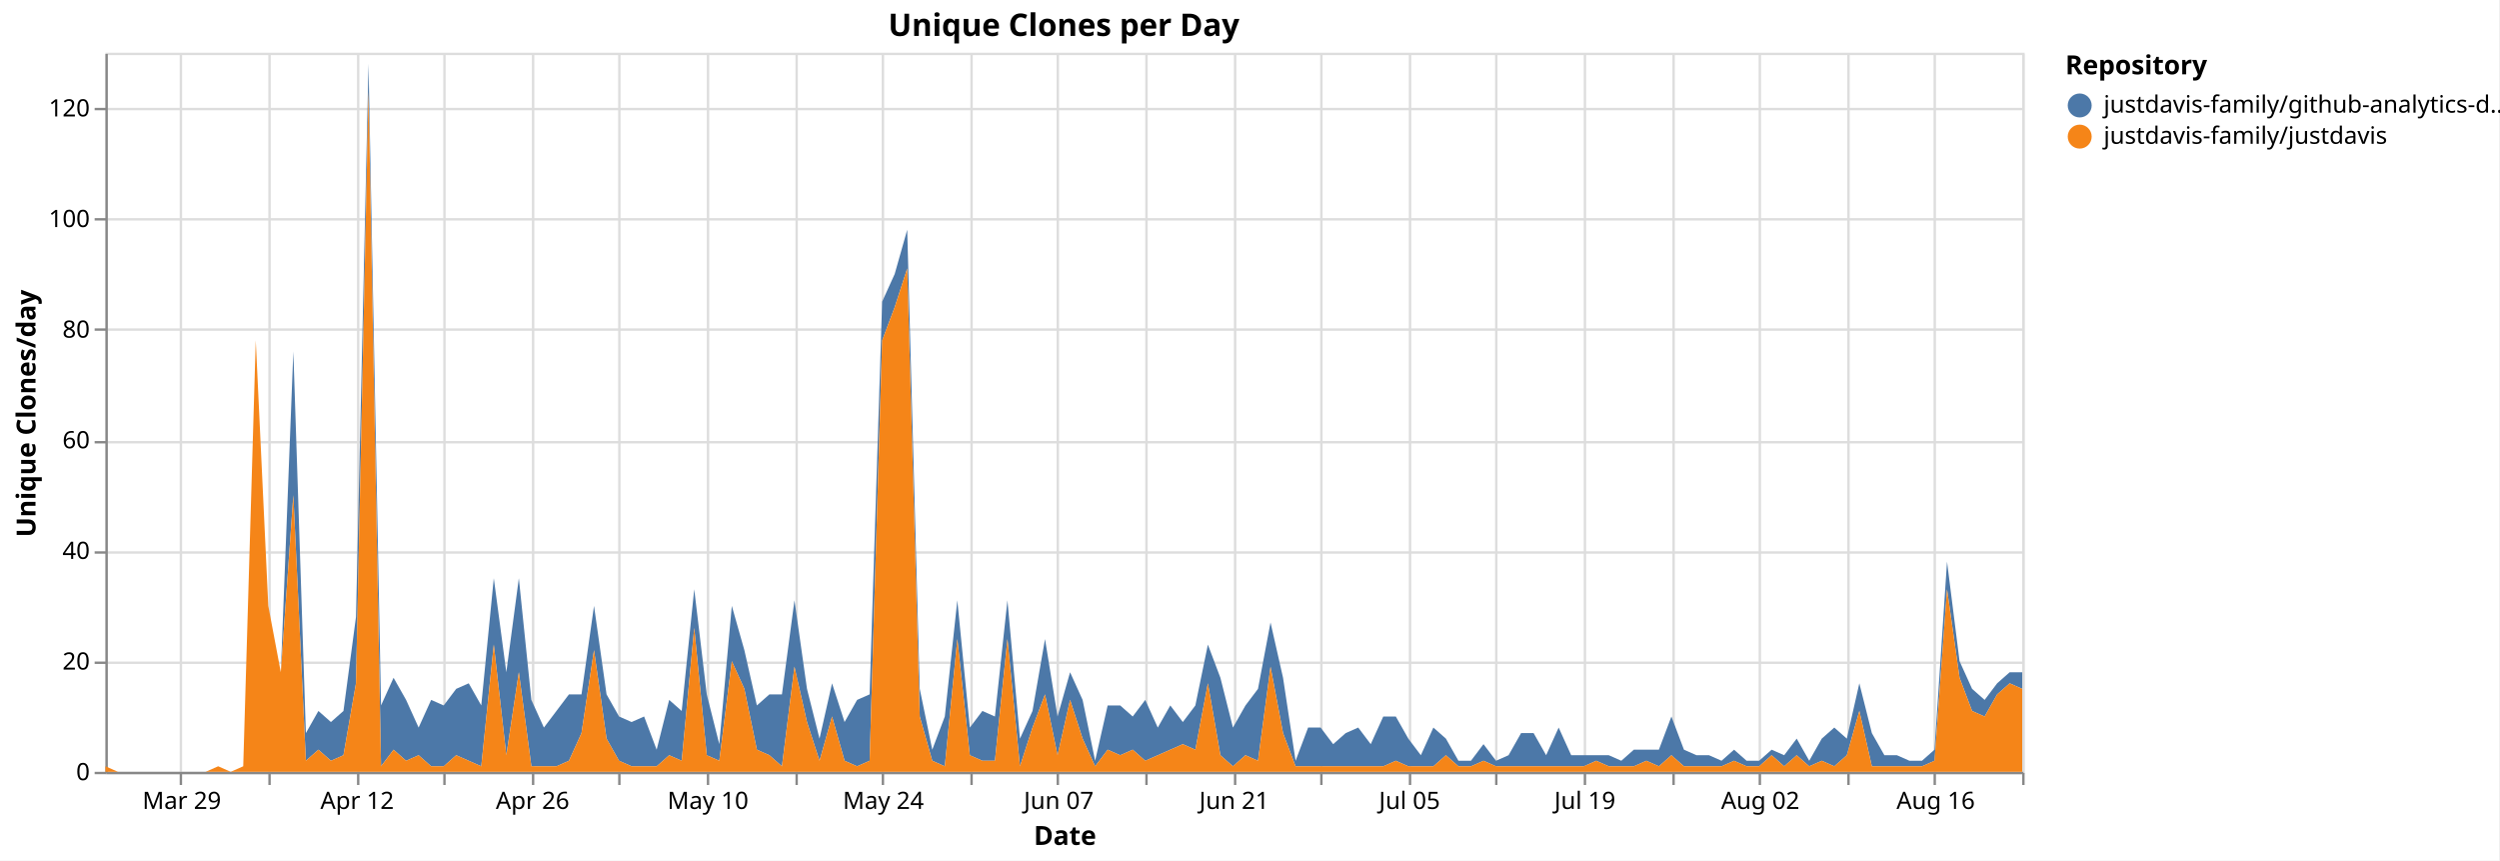
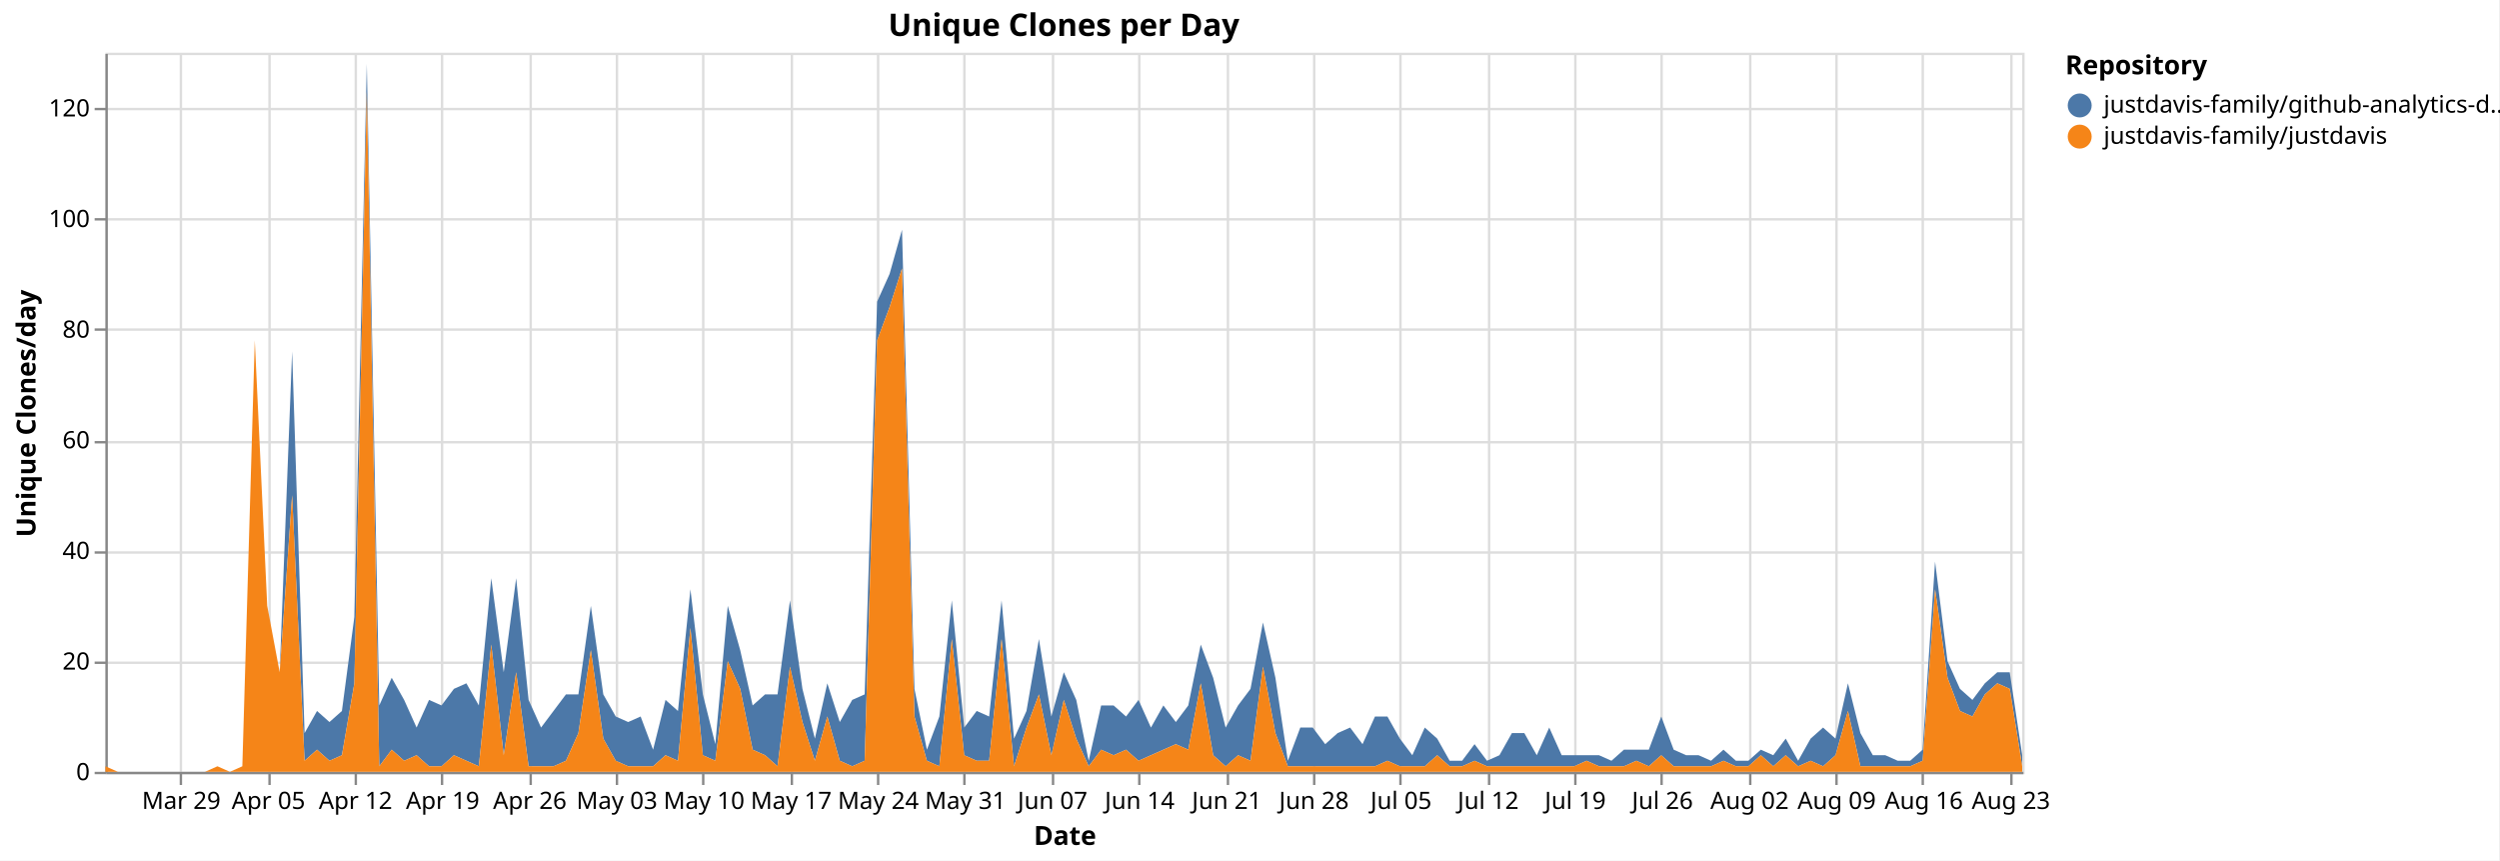
<svg xmlns="http://www.w3.org/2000/svg" version="1.1" class="marks" width="1043" height="359" viewBox="0 0 1043 359">
  <rect width="1043" height="359" fill="white" />
  <g fill="none" stroke-miterlimit="10" transform="translate(44,22)">
    <g class="mark-group role-frame root" role="graphics-object" aria-roledescription="group mark container">
      <g transform="translate(0,0)">
        <path class="background" aria-hidden="true" d="M0.5,0.5h800v300h-800Z" stroke="#ddd" />
        <g>
          <g class="mark-group role-axis" aria-hidden="true">
            <g transform="translate(0.5,300.5)">
              <path class="background" aria-hidden="true" d="M0,0h0v0h0Z" pointer-events="none" />
              <g>
                <g class="mark-rule role-axis-grid" pointer-events="none">
                  <line transform="translate(31,-300)" x2="0" y2="300" stroke="#ddd" stroke-width="1" opacity="1" />
                  <line transform="translate(68,-300)" x2="0" y2="300" stroke="#ddd" stroke-width="1" opacity="1" />
-                   <line transform="translate(105,-300)" x2="0" y2="300" stroke="#ddd" stroke-width="1" opacity="1" />
-                   <line transform="translate(141,-300)" x2="0" y2="300" stroke="#ddd" stroke-width="1" opacity="1" />
-                   <line transform="translate(178,-300)" x2="0" y2="300" stroke="#ddd" stroke-width="1" opacity="1" />
-                   <line transform="translate(214,-300)" x2="0" y2="300" stroke="#ddd" stroke-width="1" opacity="1" />
-                   <line transform="translate(251,-300)" x2="0" y2="300" stroke="#ddd" stroke-width="1" opacity="1" />
-                   <line transform="translate(288,-300)" x2="0" y2="300" stroke="#ddd" stroke-width="1" opacity="1" />
-                   <line transform="translate(324,-300)" x2="0" y2="300" stroke="#ddd" stroke-width="1" opacity="1" />
-                   <line transform="translate(361,-300)" x2="0" y2="300" stroke="#ddd" stroke-width="1" opacity="1" />
-                   <line transform="translate(397,-300)" x2="0" y2="300" stroke="#ddd" stroke-width="1" opacity="1" />
-                   <line transform="translate(434,-300)" x2="0" y2="300" stroke="#ddd" stroke-width="1" opacity="1" />
-                   <line transform="translate(471,-300)" x2="0" y2="300" stroke="#ddd" stroke-width="1" opacity="1" />
-                   <line transform="translate(507,-300)" x2="0" y2="300" stroke="#ddd" stroke-width="1" opacity="1" />
-                   <line transform="translate(544,-300)" x2="0" y2="300" stroke="#ddd" stroke-width="1" opacity="1" />
-                   <line transform="translate(580,-300)" x2="0" y2="300" stroke="#ddd" stroke-width="1" opacity="1" />
-                   <line transform="translate(617,-300)" x2="0" y2="300" stroke="#ddd" stroke-width="1" opacity="1" />
-                   <line transform="translate(654,-300)" x2="0" y2="300" stroke="#ddd" stroke-width="1" opacity="1" />
-                   <line transform="translate(690,-300)" x2="0" y2="300" stroke="#ddd" stroke-width="1" opacity="1" />
-                   <line transform="translate(727,-300)" x2="0" y2="300" stroke="#ddd" stroke-width="1" opacity="1" />
-                   <line transform="translate(763,-300)" x2="0" y2="300" stroke="#ddd" stroke-width="1" opacity="1" />
-                   <line transform="translate(800,-300)" x2="0" y2="300" stroke="#ddd" stroke-width="1" opacity="1" />
+                   <line transform="translate(104,-300)" x2="0" y2="300" stroke="#ddd" stroke-width="1" opacity="1" />
+                   <line transform="translate(140,-300)" x2="0" y2="300" stroke="#ddd" stroke-width="1" opacity="1" />
+                   <line transform="translate(177,-300)" x2="0" y2="300" stroke="#ddd" stroke-width="1" opacity="1" />
+                   <line transform="translate(213,-300)" x2="0" y2="300" stroke="#ddd" stroke-width="1" opacity="1" />
+                   <line transform="translate(249,-300)" x2="0" y2="300" stroke="#ddd" stroke-width="1" opacity="1" />
+                   <line transform="translate(286,-300)" x2="0" y2="300" stroke="#ddd" stroke-width="1" opacity="1" />
+                   <line transform="translate(322,-300)" x2="0" y2="300" stroke="#ddd" stroke-width="1" opacity="1" />
+                   <line transform="translate(358,-300)" x2="0" y2="300" stroke="#ddd" stroke-width="1" opacity="1" />
+                   <line transform="translate(395,-300)" x2="0" y2="300" stroke="#ddd" stroke-width="1" opacity="1" />
+                   <line transform="translate(431,-300)" x2="0" y2="300" stroke="#ddd" stroke-width="1" opacity="1" />
+                   <line transform="translate(468,-300)" x2="0" y2="300" stroke="#ddd" stroke-width="1" opacity="1" />
+                   <line transform="translate(504,-300)" x2="0" y2="300" stroke="#ddd" stroke-width="1" opacity="1" />
+                   <line transform="translate(540,-300)" x2="0" y2="300" stroke="#ddd" stroke-width="1" opacity="1" />
+                   <line transform="translate(577,-300)" x2="0" y2="300" stroke="#ddd" stroke-width="1" opacity="1" />
+                   <line transform="translate(613,-300)" x2="0" y2="300" stroke="#ddd" stroke-width="1" opacity="1" />
+                   <line transform="translate(649,-300)" x2="0" y2="300" stroke="#ddd" stroke-width="1" opacity="1" />
+                   <line transform="translate(686,-300)" x2="0" y2="300" stroke="#ddd" stroke-width="1" opacity="1" />
+                   <line transform="translate(722,-300)" x2="0" y2="300" stroke="#ddd" stroke-width="1" opacity="1" />
+                   <line transform="translate(758,-300)" x2="0" y2="300" stroke="#ddd" stroke-width="1" opacity="1" />
+                   <line transform="translate(795,-300)" x2="0" y2="300" stroke="#ddd" stroke-width="1" opacity="1" />
                </g>
              </g>
              <path class="foreground" aria-hidden="true" d="" pointer-events="none" display="none" />
            </g>
          </g>
          <g class="mark-group role-axis" aria-hidden="true">
            <g transform="translate(0.5,0.5)">
              <path class="background" aria-hidden="true" d="M0,0h0v0h0Z" pointer-events="none" />
              <g>
                <g class="mark-rule role-axis-grid" pointer-events="none">
                  <line transform="translate(0,300)" x2="800" y2="0" stroke="#ddd" stroke-width="1" opacity="1" />
                  <line transform="translate(0,254)" x2="800" y2="0" stroke="#ddd" stroke-width="1" opacity="1" />
                  <line transform="translate(0,208)" x2="800" y2="0" stroke="#ddd" stroke-width="1" opacity="1" />
                  <line transform="translate(0,162)" x2="800" y2="0" stroke="#ddd" stroke-width="1" opacity="1" />
                  <line transform="translate(0,115)" x2="800" y2="0" stroke="#ddd" stroke-width="1" opacity="1" />
                  <line transform="translate(0,69)" x2="800" y2="0" stroke="#ddd" stroke-width="1" opacity="1" />
                  <line transform="translate(0,23)" x2="800" y2="0" stroke="#ddd" stroke-width="1" opacity="1" />
                </g>
              </g>
              <path class="foreground" aria-hidden="true" d="" pointer-events="none" display="none" />
            </g>
          </g>
-           <g class="mark-group role-axis" role="graphics-symbol" aria-roledescription="axis" aria-label="X-axis titled 'Date' for a time scale with values from Monday, 23 March 2026, 12:00:00 AM to Sunday, 23 August 2026, 12:00:00 AM">
+           <g class="mark-group role-axis" role="graphics-symbol" aria-roledescription="axis" aria-label="X-axis titled 'Date' for a time scale with values from Monday, 23 March 2026, 12:00:00 AM to Monday, 24 August 2026, 12:00:00 AM">
            <g transform="translate(0.5,300.5)">
              <path class="background" aria-hidden="true" d="M0,0h0v0h0Z" pointer-events="none" />
              <g>
                <g class="mark-rule role-axis-tick" pointer-events="none">
                  <line transform="translate(31,0)" x2="0" y2="5" stroke="#888" stroke-width="1" opacity="1" />
                  <line transform="translate(68,0)" x2="0" y2="5" stroke="#888" stroke-width="1" opacity="1" />
-                   <line transform="translate(105,0)" x2="0" y2="5" stroke="#888" stroke-width="1" opacity="1" />
-                   <line transform="translate(141,0)" x2="0" y2="5" stroke="#888" stroke-width="1" opacity="1" />
-                   <line transform="translate(178,0)" x2="0" y2="5" stroke="#888" stroke-width="1" opacity="1" />
-                   <line transform="translate(214,0)" x2="0" y2="5" stroke="#888" stroke-width="1" opacity="1" />
-                   <line transform="translate(251,0)" x2="0" y2="5" stroke="#888" stroke-width="1" opacity="1" />
-                   <line transform="translate(288,0)" x2="0" y2="5" stroke="#888" stroke-width="1" opacity="1" />
-                   <line transform="translate(324,0)" x2="0" y2="5" stroke="#888" stroke-width="1" opacity="1" />
-                   <line transform="translate(361,0)" x2="0" y2="5" stroke="#888" stroke-width="1" opacity="1" />
-                   <line transform="translate(397,0)" x2="0" y2="5" stroke="#888" stroke-width="1" opacity="1" />
-                   <line transform="translate(434,0)" x2="0" y2="5" stroke="#888" stroke-width="1" opacity="1" />
-                   <line transform="translate(471,0)" x2="0" y2="5" stroke="#888" stroke-width="1" opacity="1" />
-                   <line transform="translate(507,0)" x2="0" y2="5" stroke="#888" stroke-width="1" opacity="1" />
-                   <line transform="translate(544,0)" x2="0" y2="5" stroke="#888" stroke-width="1" opacity="1" />
-                   <line transform="translate(580,0)" x2="0" y2="5" stroke="#888" stroke-width="1" opacity="1" />
-                   <line transform="translate(617,0)" x2="0" y2="5" stroke="#888" stroke-width="1" opacity="1" />
-                   <line transform="translate(654,0)" x2="0" y2="5" stroke="#888" stroke-width="1" opacity="1" />
-                   <line transform="translate(690,0)" x2="0" y2="5" stroke="#888" stroke-width="1" opacity="1" />
-                   <line transform="translate(727,0)" x2="0" y2="5" stroke="#888" stroke-width="1" opacity="1" />
-                   <line transform="translate(763,0)" x2="0" y2="5" stroke="#888" stroke-width="1" opacity="1" />
-                   <line transform="translate(800,0)" x2="0" y2="5" stroke="#888" stroke-width="1" opacity="1" />
+                   <line transform="translate(104,0)" x2="0" y2="5" stroke="#888" stroke-width="1" opacity="1" />
+                   <line transform="translate(140,0)" x2="0" y2="5" stroke="#888" stroke-width="1" opacity="1" />
+                   <line transform="translate(177,0)" x2="0" y2="5" stroke="#888" stroke-width="1" opacity="1" />
+                   <line transform="translate(213,0)" x2="0" y2="5" stroke="#888" stroke-width="1" opacity="1" />
+                   <line transform="translate(249,0)" x2="0" y2="5" stroke="#888" stroke-width="1" opacity="1" />
+                   <line transform="translate(286,0)" x2="0" y2="5" stroke="#888" stroke-width="1" opacity="1" />
+                   <line transform="translate(322,0)" x2="0" y2="5" stroke="#888" stroke-width="1" opacity="1" />
+                   <line transform="translate(358,0)" x2="0" y2="5" stroke="#888" stroke-width="1" opacity="1" />
+                   <line transform="translate(395,0)" x2="0" y2="5" stroke="#888" stroke-width="1" opacity="1" />
+                   <line transform="translate(431,0)" x2="0" y2="5" stroke="#888" stroke-width="1" opacity="1" />
+                   <line transform="translate(468,0)" x2="0" y2="5" stroke="#888" stroke-width="1" opacity="1" />
+                   <line transform="translate(504,0)" x2="0" y2="5" stroke="#888" stroke-width="1" opacity="1" />
+                   <line transform="translate(540,0)" x2="0" y2="5" stroke="#888" stroke-width="1" opacity="1" />
+                   <line transform="translate(577,0)" x2="0" y2="5" stroke="#888" stroke-width="1" opacity="1" />
+                   <line transform="translate(613,0)" x2="0" y2="5" stroke="#888" stroke-width="1" opacity="1" />
+                   <line transform="translate(649,0)" x2="0" y2="5" stroke="#888" stroke-width="1" opacity="1" />
+                   <line transform="translate(686,0)" x2="0" y2="5" stroke="#888" stroke-width="1" opacity="1" />
+                   <line transform="translate(722,0)" x2="0" y2="5" stroke="#888" stroke-width="1" opacity="1" />
+                   <line transform="translate(758,0)" x2="0" y2="5" stroke="#888" stroke-width="1" opacity="1" />
+                   <line transform="translate(795,0)" x2="0" y2="5" stroke="#888" stroke-width="1" opacity="1" />
                </g>
                <g class="mark-text role-axis-label" pointer-events="none">
-                   <text text-anchor="middle" transform="translate(31.37255,15)" font-family="sans-serif" font-size="10px" fill="#000" opacity="1">Mar 29</text>
-                   <text text-anchor="middle" transform="translate(67.97386,15)" font-family="sans-serif" font-size="10px" fill="#000" opacity="0">Apr 05</text>
-                   <text text-anchor="middle" transform="translate(104.5752,15)" font-family="sans-serif" font-size="10px" fill="#000" opacity="1">Apr 12</text>
-                   <text text-anchor="middle" transform="translate(141.1765,15)" font-family="sans-serif" font-size="10px" fill="#000" opacity="0">Apr 19</text>
-                   <text text-anchor="middle" transform="translate(177.7778,15)" font-family="sans-serif" font-size="10px" fill="#000" opacity="1">Apr 26</text>
-                   <text text-anchor="middle" transform="translate(214.3791,15)" font-family="sans-serif" font-size="10px" fill="#000" opacity="0">May 03</text>
-                   <text text-anchor="middle" transform="translate(250.9804,15)" font-family="sans-serif" font-size="10px" fill="#000" opacity="1">May 10</text>
-                   <text text-anchor="middle" transform="translate(287.5817,15)" font-family="sans-serif" font-size="10px" fill="#000" opacity="0">May 17</text>
-                   <text text-anchor="middle" transform="translate(324.183,15)" font-family="sans-serif" font-size="10px" fill="#000" opacity="1">May 24</text>
-                   <text text-anchor="middle" transform="translate(360.7843,15)" font-family="sans-serif" font-size="10px" fill="#000" opacity="0">May 31</text>
-                   <text text-anchor="middle" transform="translate(397.3856,15)" font-family="sans-serif" font-size="10px" fill="#000" opacity="1">Jun 07</text>
-                   <text text-anchor="middle" transform="translate(433.9869,15)" font-family="sans-serif" font-size="10px" fill="#000" opacity="0">Jun 14</text>
-                   <text text-anchor="middle" transform="translate(470.5882,15)" font-family="sans-serif" font-size="10px" fill="#000" opacity="1">Jun 21</text>
-                   <text text-anchor="middle" transform="translate(507.1895,15)" font-family="sans-serif" font-size="10px" fill="#000" opacity="0">Jun 28</text>
-                   <text text-anchor="middle" transform="translate(543.7908,15)" font-family="sans-serif" font-size="10px" fill="#000" opacity="1">Jul 05</text>
-                   <text text-anchor="middle" transform="translate(580.3922,15)" font-family="sans-serif" font-size="10px" fill="#000" opacity="0">Jul 12</text>
-                   <text text-anchor="middle" transform="translate(616.9935,15)" font-family="sans-serif" font-size="10px" fill="#000" opacity="1">Jul 19</text>
-                   <text text-anchor="middle" transform="translate(653.5948,15)" font-family="sans-serif" font-size="10px" fill="#000" opacity="0">Jul 26</text>
-                   <text text-anchor="middle" transform="translate(690.1961,15)" font-family="sans-serif" font-size="10px" fill="#000" opacity="1">Aug 02</text>
-                   <text text-anchor="middle" transform="translate(726.7974,15)" font-family="sans-serif" font-size="10px" fill="#000" opacity="0">Aug 09</text>
-                   <text text-anchor="middle" transform="translate(763.3987,15)" font-family="sans-serif" font-size="10px" fill="#000" opacity="1">Aug 16</text>
-                   <text text-anchor="end" transform="translate(800,15)" font-family="sans-serif" font-size="10px" fill="#000" opacity="0">Aug 23</text>
+                   <text text-anchor="middle" transform="translate(31.16883,15)" font-family="sans-serif" font-size="10px" fill="#000" opacity="1">Mar 29</text>
+                   <text text-anchor="middle" transform="translate(67.53247,15)" font-family="sans-serif" font-size="10px" fill="#000" opacity="1">Apr 05</text>
+                   <text text-anchor="middle" transform="translate(103.8961,15)" font-family="sans-serif" font-size="10px" fill="#000" opacity="1">Apr 12</text>
+                   <text text-anchor="middle" transform="translate(140.2597,15)" font-family="sans-serif" font-size="10px" fill="#000" opacity="1">Apr 19</text>
+                   <text text-anchor="middle" transform="translate(176.6234,15)" font-family="sans-serif" font-size="10px" fill="#000" opacity="1">Apr 26</text>
+                   <text text-anchor="middle" transform="translate(212.987,15)" font-family="sans-serif" font-size="10px" fill="#000" opacity="1">May 03</text>
+                   <text text-anchor="middle" transform="translate(249.3506,15)" font-family="sans-serif" font-size="10px" fill="#000" opacity="1">May 10</text>
+                   <text text-anchor="middle" transform="translate(285.7143,15)" font-family="sans-serif" font-size="10px" fill="#000" opacity="1">May 17</text>
+                   <text text-anchor="middle" transform="translate(322.0779,15)" font-family="sans-serif" font-size="10px" fill="#000" opacity="1">May 24</text>
+                   <text text-anchor="middle" transform="translate(358.4416,15)" font-family="sans-serif" font-size="10px" fill="#000" opacity="1">May 31</text>
+                   <text text-anchor="middle" transform="translate(394.8052,15)" font-family="sans-serif" font-size="10px" fill="#000" opacity="1">Jun 07</text>
+                   <text text-anchor="middle" transform="translate(431.1688,15)" font-family="sans-serif" font-size="10px" fill="#000" opacity="1">Jun 14</text>
+                   <text text-anchor="middle" transform="translate(467.5325,15)" font-family="sans-serif" font-size="10px" fill="#000" opacity="1">Jun 21</text>
+                   <text text-anchor="middle" transform="translate(503.8961,15)" font-family="sans-serif" font-size="10px" fill="#000" opacity="1">Jun 28</text>
+                   <text text-anchor="middle" transform="translate(540.2597,15)" font-family="sans-serif" font-size="10px" fill="#000" opacity="1">Jul 05</text>
+                   <text text-anchor="middle" transform="translate(576.6234,15)" font-family="sans-serif" font-size="10px" fill="#000" opacity="1">Jul 12</text>
+                   <text text-anchor="middle" transform="translate(612.987,15)" font-family="sans-serif" font-size="10px" fill="#000" opacity="1">Jul 19</text>
+                   <text text-anchor="middle" transform="translate(649.3506,15)" font-family="sans-serif" font-size="10px" fill="#000" opacity="1">Jul 26</text>
+                   <text text-anchor="middle" transform="translate(685.7143,15)" font-family="sans-serif" font-size="10px" fill="#000" opacity="1">Aug 02</text>
+                   <text text-anchor="middle" transform="translate(722.0779,15)" font-family="sans-serif" font-size="10px" fill="#000" opacity="1">Aug 09</text>
+                   <text text-anchor="middle" transform="translate(758.4416,15)" font-family="sans-serif" font-size="10px" fill="#000" opacity="1">Aug 16</text>
+                   <text text-anchor="middle" transform="translate(794.8052,15)" font-family="sans-serif" font-size="10px" fill="#000" opacity="1">Aug 23</text>
                </g>
                <g class="mark-rule role-axis-domain" pointer-events="none">
                  <line transform="translate(0,0)" x2="800" y2="0" stroke="#888" stroke-width="1" opacity="1" />
                </g>
                <g class="mark-text role-axis-title" pointer-events="none">
                  <text text-anchor="middle" transform="translate(400,30)" font-family="sans-serif" font-size="11px" font-weight="bold" fill="#000" opacity="1">Date</text>
                </g>
              </g>
              <path class="foreground" aria-hidden="true" d="" pointer-events="none" display="none" />
            </g>
          </g>
          <g class="mark-group role-axis" role="graphics-symbol" aria-roledescription="axis" aria-label="Y-axis titled 'Unique Clones/day' for a linear scale with values from 0 to 130">
            <g transform="translate(0.5,0.5)">
              <path class="background" aria-hidden="true" d="M0,0h0v0h0Z" pointer-events="none" />
              <g>
                <g class="mark-rule role-axis-tick" pointer-events="none">
                  <line transform="translate(0,300)" x2="-5" y2="0" stroke="#888" stroke-width="1" opacity="1" />
                  <line transform="translate(0,254)" x2="-5" y2="0" stroke="#888" stroke-width="1" opacity="1" />
                  <line transform="translate(0,208)" x2="-5" y2="0" stroke="#888" stroke-width="1" opacity="1" />
                  <line transform="translate(0,162)" x2="-5" y2="0" stroke="#888" stroke-width="1" opacity="1" />
                  <line transform="translate(0,115)" x2="-5" y2="0" stroke="#888" stroke-width="1" opacity="1" />
                  <line transform="translate(0,69)" x2="-5" y2="0" stroke="#888" stroke-width="1" opacity="1" />
                  <line transform="translate(0,23)" x2="-5" y2="0" stroke="#888" stroke-width="1" opacity="1" />
                </g>
                <g class="mark-text role-axis-label" pointer-events="none">
                  <text text-anchor="end" transform="translate(-7,303)" font-family="sans-serif" font-size="10px" fill="#000" opacity="1">0</text>
                  <text text-anchor="end" transform="translate(-7,256.8462)" font-family="sans-serif" font-size="10px" fill="#000" opacity="1">20</text>
                  <text text-anchor="end" transform="translate(-7,210.6923)" font-family="sans-serif" font-size="10px" fill="#000" opacity="1">40</text>
                  <text text-anchor="end" transform="translate(-7,164.5385)" font-family="sans-serif" font-size="10px" fill="#000" opacity="1">60</text>
                  <text text-anchor="end" transform="translate(-7,118.3846)" font-family="sans-serif" font-size="10px" fill="#000" opacity="1">80</text>
                  <text text-anchor="end" transform="translate(-7,72.23077)" font-family="sans-serif" font-size="10px" fill="#000" opacity="1">100</text>
                  <text text-anchor="end" transform="translate(-7,26.07692)" font-family="sans-serif" font-size="10px" fill="#000" opacity="1">120</text>
                </g>
                <g class="mark-rule role-axis-domain" pointer-events="none">
                  <line transform="translate(0,300)" x2="0" y2="-300" stroke="#888" stroke-width="1" opacity="1" />
                </g>
                <g class="mark-text role-axis-title" pointer-events="none">
                  <text text-anchor="middle" transform="translate(-27.68457,150) rotate(-90) translate(0,-2)" font-family="sans-serif" font-size="11px" font-weight="bold" fill="#000" opacity="1">Unique Clones/day</text>
                </g>
              </g>
              <path class="foreground" aria-hidden="true" d="" pointer-events="none" display="none" />
            </g>
          </g>
          <g class="mark-group role-scope pathgroup" role="graphics-object" aria-roledescription="group mark container">
            <g transform="translate(0,0)">
              <path class="background" aria-hidden="true" d="M0,0h800v300h-800Z" />
              <g>
                <g class="mark-area role-mark marks" role="graphics-object" aria-roledescription="area mark container">
-                   <path aria-label="Date: Mar 23, 2026; Unique Clones/day: 0; Repository: justdavis-family/github-analytics-data" role="graphics-symbol" aria-roledescription="area mark" d="M0,297.692L5.229,300L10.458,300L15.686,300L20.915,300L26.144,300L31.373,300L36.601,300L41.83,300L47.059,297.692L52.288,300L57.516,297.692L62.745,120L67.974,230.769L73.203,258.462L78.431,124.615L83.66,283.846L88.889,274.615L94.118,279.231L99.346,274.615L104.575,235.385L109.804,4.615L115.033,272.308L120.261,260.769L125.49,270L130.719,281.538L135.948,270L141.176,272.308L146.405,265.385L151.634,263.077L156.863,272.308L162.092,219.231L167.32,258.462L172.549,219.231L177.778,270L183.007,281.538L188.235,274.615L193.464,267.692L198.693,267.692L203.922,230.769L209.15,267.692L214.379,276.923L219.608,279.231L224.837,276.923L230.065,290.769L235.294,270L240.523,274.615L245.752,223.846L250.98,267.692L256.209,288.462L261.438,230.769L266.667,249.231L271.895,272.308L277.124,267.692L282.353,267.692L287.582,228.462L292.81,265.385L298.039,286.154L303.268,263.077L308.497,279.231L313.725,270L318.954,267.692L324.183,103.846L329.412,92.308L334.641,73.846L339.869,265.385L345.098,290.769L350.327,276.923L355.556,228.462L360.784,281.538L366.013,274.615L371.242,276.923L376.471,228.462L381.699,286.154L386.928,274.615L392.157,244.615L397.386,276.923L402.614,258.462L407.843,270L413.072,295.385L418.301,272.308L423.529,272.308L428.758,276.923L433.987,270L439.216,281.538L444.444,272.308L449.673,279.231L454.902,272.308L460.131,246.923L465.359,260.769L470.588,281.538L475.817,272.308L481.046,265.385L486.275,237.692L491.503,260.769L496.732,295.385L501.961,281.538L507.19,281.538L512.418,288.462L517.647,283.846L522.876,281.538L528.105,288.462L533.333,276.923L538.562,276.923L543.791,286.154L549.02,293.077L554.248,281.538L559.477,286.154L564.706,295.385L569.935,295.385L575.163,288.462L580.392,295.385L585.621,293.077L590.85,283.846L596.078,283.846L601.307,293.077L606.536,281.538L611.765,293.077L616.993,293.077L622.222,293.077L627.451,293.077L632.68,295.385L637.908,290.769L643.137,290.769L648.366,290.769L653.595,276.923L658.824,290.769L664.052,293.077L669.281,293.077L674.51,295.385L679.739,290.769L684.967,295.385L690.196,295.385L695.425,290.769L700.654,293.077L705.882,286.154L711.111,295.385L716.34,286.154L721.569,281.538L726.797,286.154L732.026,263.077L737.255,283.846L742.484,293.077L747.712,293.077L752.941,295.385L758.17,295.385L763.399,290.769L768.627,212.308L773.856,253.846L779.085,265.385L784.314,270L789.542,263.077L794.771,258.462L800,258.462L800,265.385L794.771,263.077L789.542,267.692L784.314,276.923L779.085,274.615L773.856,260.769L768.627,223.846L763.399,295.385L758.17,297.692L752.941,297.692L747.712,297.692L742.484,297.692L737.255,297.692L732.026,274.615L726.797,293.077L721.569,297.692L716.34,295.385L711.111,297.692L705.882,293.077L700.654,297.692L695.425,293.077L690.196,297.692L684.967,297.692L679.739,295.385L674.51,297.692L669.281,297.692L664.052,297.692L658.824,297.692L653.595,293.077L648.366,297.692L643.137,295.385L637.908,297.692L632.68,297.692L627.451,297.692L622.222,295.385L616.993,297.692L611.765,297.692L606.536,297.692L601.307,297.692L596.078,297.692L590.85,297.692L585.621,297.692L580.392,297.692L575.163,295.385L569.935,297.692L564.706,297.692L559.477,293.077L554.248,297.692L549.02,297.692L543.791,297.692L538.562,295.385L533.333,297.692L528.105,297.692L522.876,297.692L517.647,297.692L512.418,297.692L507.19,297.692L501.961,297.692L496.732,297.692L491.503,283.846L486.275,256.154L481.046,295.385L475.817,293.077L470.588,297.692L465.359,293.077L460.131,263.077L454.902,290.769L449.673,288.462L444.444,290.769L439.216,293.077L433.987,295.385L428.758,290.769L423.529,293.077L418.301,290.769L413.072,297.692L407.843,286.154L402.614,270L397.386,293.077L392.157,267.692L386.928,281.538L381.699,297.692L376.471,244.615L371.242,295.385L366.013,295.385L360.784,293.077L355.556,244.615L350.327,297.692L345.098,295.385L339.869,276.923L334.641,90L329.412,106.154L324.183,120L318.954,295.385L313.725,297.692L308.497,295.385L303.268,276.923L298.039,295.385L292.81,279.231L287.582,256.154L282.353,297.692L277.124,293.077L271.895,290.769L266.667,265.385L261.438,253.846L256.209,295.385L250.98,293.077L245.752,240L240.523,295.385L235.294,293.077L230.065,297.692L224.837,297.692L219.608,297.692L214.379,295.385L209.15,286.154L203.922,249.231L198.693,283.846L193.464,295.385L188.235,297.692L183.007,297.692L177.778,297.692L172.549,258.462L167.32,293.077L162.092,246.923L156.863,297.692L151.634,295.385L146.405,293.077L141.176,297.692L135.948,297.692L130.719,293.077L125.49,295.385L120.261,290.769L115.033,297.692L109.804,16.154L104.575,263.077L99.346,293.077L94.118,295.385L88.889,290.769L83.66,295.385L78.431,184.615L73.203,258.462L67.974,230.769L62.745,120L57.516,297.692L52.288,300L47.059,297.692L41.83,300L36.601,300L31.373,300L26.144,300L20.915,300L15.686,300L10.458,300L5.229,300L0,297.692Z" fill="#4c78a8" />
+                   <path aria-label="Date: Mar 23, 2026; Unique Clones/day: 0; Repository: justdavis-family/github-analytics-data" role="graphics-symbol" aria-roledescription="area mark" d="M0,297.692L5.195,300L10.39,300L15.584,300L20.779,300L25.974,300L31.169,300L36.364,300L41.558,300L46.753,297.692L51.948,300L57.143,297.692L62.338,120L67.532,230.769L72.727,258.462L77.922,124.615L83.117,283.846L88.312,274.615L93.506,279.231L98.701,274.615L103.896,235.385L109.091,4.615L114.286,272.308L119.481,260.769L124.675,270L129.87,281.538L135.065,270L140.26,272.308L145.455,265.385L150.649,263.077L155.844,272.308L161.039,219.231L166.234,258.462L171.429,219.231L176.623,270L181.818,281.538L187.013,274.615L192.208,267.692L197.403,267.692L202.597,230.769L207.792,267.692L212.987,276.923L218.182,279.231L223.377,276.923L228.571,290.769L233.766,270L238.961,274.615L244.156,223.846L249.351,267.692L254.545,288.462L259.74,230.769L264.935,249.231L270.13,272.308L275.325,267.692L280.519,267.692L285.714,228.462L290.909,265.385L296.104,286.154L301.299,263.077L306.494,279.231L311.688,270L316.883,267.692L322.078,103.846L327.273,92.308L332.468,73.846L337.662,265.385L342.857,290.769L348.052,276.923L353.247,228.462L358.442,281.538L363.636,274.615L368.831,276.923L374.026,228.462L379.221,286.154L384.416,274.615L389.61,244.615L394.805,276.923L400,258.462L405.195,270L410.39,295.385L415.584,272.308L420.779,272.308L425.974,276.923L431.169,270L436.364,281.538L441.558,272.308L446.753,279.231L451.948,272.308L457.143,246.923L462.338,260.769L467.532,281.538L472.727,272.308L477.922,265.385L483.117,237.692L488.312,260.769L493.506,295.385L498.701,281.538L503.896,281.538L509.091,288.462L514.286,283.846L519.481,281.538L524.675,288.462L529.87,276.923L535.065,276.923L540.26,286.154L545.455,293.077L550.649,281.538L555.844,286.154L561.039,295.385L566.234,295.385L571.429,288.462L576.623,295.385L581.818,293.077L587.013,283.846L592.208,283.846L597.403,293.077L602.597,281.538L607.792,293.077L612.987,293.077L618.182,293.077L623.377,293.077L628.571,295.385L633.766,290.769L638.961,290.769L644.156,290.769L649.351,276.923L654.545,290.769L659.74,293.077L664.935,293.077L670.13,295.385L675.325,290.769L680.519,295.385L685.714,295.385L690.909,290.769L696.104,293.077L701.299,286.154L706.494,295.385L711.688,286.154L716.883,281.538L722.078,286.154L727.273,263.077L732.468,283.846L737.662,293.077L742.857,293.077L748.052,295.385L753.247,295.385L758.442,290.769L763.636,212.308L768.831,253.846L774.026,265.385L779.221,270L784.416,263.077L789.61,258.462L794.805,258.462L800,293.077L800,297.692L794.805,265.385L789.61,263.077L784.416,267.692L779.221,276.923L774.026,274.615L768.831,260.769L763.636,223.846L758.442,295.385L753.247,297.692L748.052,297.692L742.857,297.692L737.662,297.692L732.468,297.692L727.273,274.615L722.078,293.077L716.883,297.692L711.688,295.385L706.494,297.692L701.299,293.077L696.104,297.692L690.909,293.077L685.714,297.692L680.519,297.692L675.325,295.385L670.13,297.692L664.935,297.692L659.74,297.692L654.545,297.692L649.351,293.077L644.156,297.692L638.961,295.385L633.766,297.692L628.571,297.692L623.377,297.692L618.182,295.385L612.987,297.692L607.792,297.692L602.597,297.692L597.403,297.692L592.208,297.692L587.013,297.692L581.818,297.692L576.623,297.692L571.429,295.385L566.234,297.692L561.039,297.692L555.844,293.077L550.649,297.692L545.455,297.692L540.26,297.692L535.065,295.385L529.87,297.692L524.675,297.692L519.481,297.692L514.286,297.692L509.091,297.692L503.896,297.692L498.701,297.692L493.506,297.692L488.312,283.846L483.117,256.154L477.922,295.385L472.727,293.077L467.532,297.692L462.338,293.077L457.143,263.077L451.948,290.769L446.753,288.462L441.558,290.769L436.364,293.077L431.169,295.385L425.974,290.769L420.779,293.077L415.584,290.769L410.39,297.692L405.195,286.154L400,270L394.805,293.077L389.61,267.692L384.416,281.538L379.221,297.692L374.026,244.615L368.831,295.385L363.636,295.385L358.442,293.077L353.247,244.615L348.052,297.692L342.857,295.385L337.662,276.923L332.468,90L327.273,106.154L322.078,120L316.883,295.385L311.688,297.692L306.494,295.385L301.299,276.923L296.104,295.385L290.909,279.231L285.714,256.154L280.519,297.692L275.325,293.077L270.13,290.769L264.935,265.385L259.74,253.846L254.545,295.385L249.351,293.077L244.156,240L238.961,295.385L233.766,293.077L228.571,297.692L223.377,297.692L218.182,297.692L212.987,295.385L207.792,286.154L202.597,249.231L197.403,283.846L192.208,295.385L187.013,297.692L181.818,297.692L176.623,297.692L171.429,258.462L166.234,293.077L161.039,246.923L155.844,297.692L150.649,295.385L145.455,293.077L140.26,297.692L135.065,297.692L129.87,293.077L124.675,295.385L119.481,290.769L114.286,297.692L109.091,16.154L103.896,263.077L98.701,293.077L93.506,295.385L88.312,290.769L83.117,295.385L77.922,184.615L72.727,258.462L67.532,230.769L62.338,120L57.143,297.692L51.948,300L46.753,297.692L41.558,300L36.364,300L31.169,300L25.974,300L20.779,300L15.584,300L10.39,300L5.195,300L0,297.692Z" fill="#4c78a8" />
                </g>
              </g>
              <path class="foreground" aria-hidden="true" d="" display="none" />
            </g>
            <g transform="translate(0,0)">
              <path class="background" aria-hidden="true" d="M0,0h800v300h-800Z" />
              <g>
                <g class="mark-area role-mark marks" role="graphics-object" aria-roledescription="area mark container">
-                   <path aria-label="Date: Mar 23, 2026; Unique Clones/day: 1; Repository: justdavis-family/justdavis" role="graphics-symbol" aria-roledescription="area mark" d="M0,297.692L5.229,300L10.458,300L15.686,300L20.915,300L26.144,300L31.373,300L36.601,300L41.83,300L47.059,297.692L52.288,300L57.516,297.692L62.745,120L67.974,230.769L73.203,258.462L78.431,184.615L83.66,295.385L88.889,290.769L94.118,295.385L99.346,293.077L104.575,263.077L109.804,16.154L115.033,297.692L120.261,290.769L125.49,295.385L130.719,293.077L135.948,297.692L141.176,297.692L146.405,293.077L151.634,295.385L156.863,297.692L162.092,246.923L167.32,293.077L172.549,258.462L177.778,297.692L183.007,297.692L188.235,297.692L193.464,295.385L198.693,283.846L203.922,249.231L209.15,286.154L214.379,295.385L219.608,297.692L224.837,297.692L230.065,297.692L235.294,293.077L240.523,295.385L245.752,240L250.98,293.077L256.209,295.385L261.438,253.846L266.667,265.385L271.895,290.769L277.124,293.077L282.353,297.692L287.582,256.154L292.81,279.231L298.039,295.385L303.268,276.923L308.497,295.385L313.725,297.692L318.954,295.385L324.183,120L329.412,106.154L334.641,90L339.869,276.923L345.098,295.385L350.327,297.692L355.556,244.615L360.784,293.077L366.013,295.385L371.242,295.385L376.471,244.615L381.699,297.692L386.928,281.538L392.157,267.692L397.386,293.077L402.614,270L407.843,286.154L413.072,297.692L418.301,290.769L423.529,293.077L428.758,290.769L433.987,295.385L439.216,293.077L444.444,290.769L449.673,288.462L454.902,290.769L460.131,263.077L465.359,293.077L470.588,297.692L475.817,293.077L481.046,295.385L486.275,256.154L491.503,283.846L496.732,297.692L501.961,297.692L507.19,297.692L512.418,297.692L517.647,297.692L522.876,297.692L528.105,297.692L533.333,297.692L538.562,295.385L543.791,297.692L549.02,297.692L554.248,297.692L559.477,293.077L564.706,297.692L569.935,297.692L575.163,295.385L580.392,297.692L585.621,297.692L590.85,297.692L596.078,297.692L601.307,297.692L606.536,297.692L611.765,297.692L616.993,297.692L622.222,295.385L627.451,297.692L632.68,297.692L637.908,297.692L643.137,295.385L648.366,297.692L653.595,293.077L658.824,297.692L664.052,297.692L669.281,297.692L674.51,297.692L679.739,295.385L684.967,297.692L690.196,297.692L695.425,293.077L700.654,297.692L705.882,293.077L711.111,297.692L716.34,295.385L721.569,297.692L726.797,293.077L732.026,274.615L737.255,297.692L742.484,297.692L747.712,297.692L752.941,297.692L758.17,297.692L763.399,295.385L768.627,223.846L773.856,260.769L779.085,274.615L784.314,276.923L789.542,267.692L794.771,263.077L800,265.385L800,300L794.771,300L789.542,300L784.314,300L779.085,300L773.856,300L768.627,300L763.399,300L758.17,300L752.941,300L747.712,300L742.484,300L737.255,300L732.026,300L726.797,300L721.569,300L716.34,300L711.111,300L705.882,300L700.654,300L695.425,300L690.196,300L684.967,300L679.739,300L674.51,300L669.281,300L664.052,300L658.824,300L653.595,300L648.366,300L643.137,300L637.908,300L632.68,300L627.451,300L622.222,300L616.993,300L611.765,300L606.536,300L601.307,300L596.078,300L590.85,300L585.621,300L580.392,300L575.163,300L569.935,300L564.706,300L559.477,300L554.248,300L549.02,300L543.791,300L538.562,300L533.333,300L528.105,300L522.876,300L517.647,300L512.418,300L507.19,300L501.961,300L496.732,300L491.503,300L486.275,300L481.046,300L475.817,300L470.588,300L465.359,300L460.131,300L454.902,300L449.673,300L444.444,300L439.216,300L433.987,300L428.758,300L423.529,300L418.301,300L413.072,300L407.843,300L402.614,300L397.386,300L392.157,300L386.928,300L381.699,300L376.471,300L371.242,300L366.013,300L360.784,300L355.556,300L350.327,300L345.098,300L339.869,300L334.641,300L329.412,300L324.183,300L318.954,300L313.725,300L308.497,300L303.268,300L298.039,300L292.81,300L287.582,300L282.353,300L277.124,300L271.895,300L266.667,300L261.438,300L256.209,300L250.98,300L245.752,300L240.523,300L235.294,300L230.065,300L224.837,300L219.608,300L214.379,300L209.15,300L203.922,300L198.693,300L193.464,300L188.235,300L183.007,300L177.778,300L172.549,300L167.32,300L162.092,300L156.863,300L151.634,300L146.405,300L141.176,300L135.948,300L130.719,300L125.49,300L120.261,300L115.033,300L109.804,300L104.575,300L99.346,300L94.118,300L88.889,300L83.66,300L78.431,300L73.203,300L67.974,300L62.745,300L57.516,300L52.288,300L47.059,300L41.83,300L36.601,300L31.373,300L26.144,300L20.915,300L15.686,300L10.458,300L5.229,300L0,300Z" fill="#f58518" />
+                   <path aria-label="Date: Mar 23, 2026; Unique Clones/day: 1; Repository: justdavis-family/justdavis" role="graphics-symbol" aria-roledescription="area mark" d="M0,297.692L5.195,300L10.39,300L15.584,300L20.779,300L25.974,300L31.169,300L36.364,300L41.558,300L46.753,297.692L51.948,300L57.143,297.692L62.338,120L67.532,230.769L72.727,258.462L77.922,184.615L83.117,295.385L88.312,290.769L93.506,295.385L98.701,293.077L103.896,263.077L109.091,16.154L114.286,297.692L119.481,290.769L124.675,295.385L129.87,293.077L135.065,297.692L140.26,297.692L145.455,293.077L150.649,295.385L155.844,297.692L161.039,246.923L166.234,293.077L171.429,258.462L176.623,297.692L181.818,297.692L187.013,297.692L192.208,295.385L197.403,283.846L202.597,249.231L207.792,286.154L212.987,295.385L218.182,297.692L223.377,297.692L228.571,297.692L233.766,293.077L238.961,295.385L244.156,240L249.351,293.077L254.545,295.385L259.74,253.846L264.935,265.385L270.13,290.769L275.325,293.077L280.519,297.692L285.714,256.154L290.909,279.231L296.104,295.385L301.299,276.923L306.494,295.385L311.688,297.692L316.883,295.385L322.078,120L327.273,106.154L332.468,90L337.662,276.923L342.857,295.385L348.052,297.692L353.247,244.615L358.442,293.077L363.636,295.385L368.831,295.385L374.026,244.615L379.221,297.692L384.416,281.538L389.61,267.692L394.805,293.077L400,270L405.195,286.154L410.39,297.692L415.584,290.769L420.779,293.077L425.974,290.769L431.169,295.385L436.364,293.077L441.558,290.769L446.753,288.462L451.948,290.769L457.143,263.077L462.338,293.077L467.532,297.692L472.727,293.077L477.922,295.385L483.117,256.154L488.312,283.846L493.506,297.692L498.701,297.692L503.896,297.692L509.091,297.692L514.286,297.692L519.481,297.692L524.675,297.692L529.87,297.692L535.065,295.385L540.26,297.692L545.455,297.692L550.649,297.692L555.844,293.077L561.039,297.692L566.234,297.692L571.429,295.385L576.623,297.692L581.818,297.692L587.013,297.692L592.208,297.692L597.403,297.692L602.597,297.692L607.792,297.692L612.987,297.692L618.182,295.385L623.377,297.692L628.571,297.692L633.766,297.692L638.961,295.385L644.156,297.692L649.351,293.077L654.545,297.692L659.74,297.692L664.935,297.692L670.13,297.692L675.325,295.385L680.519,297.692L685.714,297.692L690.909,293.077L696.104,297.692L701.299,293.077L706.494,297.692L711.688,295.385L716.883,297.692L722.078,293.077L727.273,274.615L732.468,297.692L737.662,297.692L742.857,297.692L748.052,297.692L753.247,297.692L758.442,295.385L763.636,223.846L768.831,260.769L774.026,274.615L779.221,276.923L784.416,267.692L789.61,263.077L794.805,265.385L800,297.692L800,300L794.805,300L789.61,300L784.416,300L779.221,300L774.026,300L768.831,300L763.636,300L758.442,300L753.247,300L748.052,300L742.857,300L737.662,300L732.468,300L727.273,300L722.078,300L716.883,300L711.688,300L706.494,300L701.299,300L696.104,300L690.909,300L685.714,300L680.519,300L675.325,300L670.13,300L664.935,300L659.74,300L654.545,300L649.351,300L644.156,300L638.961,300L633.766,300L628.571,300L623.377,300L618.182,300L612.987,300L607.792,300L602.597,300L597.403,300L592.208,300L587.013,300L581.818,300L576.623,300L571.429,300L566.234,300L561.039,300L555.844,300L550.649,300L545.455,300L540.26,300L535.065,300L529.87,300L524.675,300L519.481,300L514.286,300L509.091,300L503.896,300L498.701,300L493.506,300L488.312,300L483.117,300L477.922,300L472.727,300L467.532,300L462.338,300L457.143,300L451.948,300L446.753,300L441.558,300L436.364,300L431.169,300L425.974,300L420.779,300L415.584,300L410.39,300L405.195,300L400,300L394.805,300L389.61,300L384.416,300L379.221,300L374.026,300L368.831,300L363.636,300L358.442,300L353.247,300L348.052,300L342.857,300L337.662,300L332.468,300L327.273,300L322.078,300L316.883,300L311.688,300L306.494,300L301.299,300L296.104,300L290.909,300L285.714,300L280.519,300L275.325,300L270.13,300L264.935,300L259.74,300L254.545,300L249.351,300L244.156,300L238.961,300L233.766,300L228.571,300L223.377,300L218.182,300L212.987,300L207.792,300L202.597,300L197.403,300L192.208,300L187.013,300L181.818,300L176.623,300L171.429,300L166.234,300L161.039,300L155.844,300L150.649,300L145.455,300L140.26,300L135.065,300L129.87,300L124.675,300L119.481,300L114.286,300L109.091,300L103.896,300L98.701,300L93.506,300L88.312,300L83.117,300L77.922,300L72.727,300L67.532,300L62.338,300L57.143,300L51.948,300L46.753,300L41.558,300L36.364,300L31.169,300L25.974,300L20.779,300L15.584,300L10.39,300L5.195,300L0,300Z" fill="#f58518" />
                </g>
              </g>
              <path class="foreground" aria-hidden="true" d="" display="none" />
            </g>
          </g>
          <g class="mark-group role-legend" role="graphics-symbol" aria-roledescription="legend" aria-label="Symbol legend titled 'Repository' for fill color with 2 values: justdavis-family/github-analytics-data, justdavis-family/justdavis">
            <g transform="translate(818,0)">
              <path class="background" aria-hidden="true" d="M0,0h176v40h-176Z" pointer-events="none" />
              <g>
                <g class="mark-group role-legend-entry">
                  <g transform="translate(0,16)">
                    <path class="background" aria-hidden="true" d="M0,0h0v0h0Z" pointer-events="none" />
                    <g>
                      <g class="mark-group role-scope" role="graphics-object" aria-roledescription="group mark container">
                        <g transform="translate(0,0)">
                          <path class="background" aria-hidden="true" d="M0,0h176v11h-176Z" pointer-events="none" opacity="1" />
                          <g>
                            <g class="mark-symbol role-legend-symbol" pointer-events="none">
                              <path transform="translate(6,6)" d="M5,0A5,5,0,1,1,-5,0A5,5,0,1,1,5,0" fill="#4c78a8" stroke-width="1.5" opacity="1" />
                            </g>
                            <g class="mark-text role-legend-label" pointer-events="none">
                              <text text-anchor="start" transform="translate(16,9)" font-family="sans-serif" font-size="10px" fill="#000" opacity="1">justdavis-family/github-analytics-d…</text>
                            </g>
                          </g>
                          <path class="foreground" aria-hidden="true" d="" pointer-events="none" display="none" />
                        </g>
                        <g transform="translate(0,13)">
                          <path class="background" aria-hidden="true" d="M0,0h176v11h-176Z" pointer-events="none" opacity="1" />
                          <g>
                            <g class="mark-symbol role-legend-symbol" pointer-events="none">
                              <path transform="translate(6,6)" d="M5,0A5,5,0,1,1,-5,0A5,5,0,1,1,5,0" fill="#f58518" stroke-width="1.5" opacity="1" />
                            </g>
                            <g class="mark-text role-legend-label" pointer-events="none">
                              <text text-anchor="start" transform="translate(16,9)" font-family="sans-serif" font-size="10px" fill="#000" opacity="1">justdavis-family/justdavis</text>
                            </g>
                          </g>
                          <path class="foreground" aria-hidden="true" d="" pointer-events="none" display="none" />
                        </g>
                      </g>
                    </g>
                    <path class="foreground" aria-hidden="true" d="" pointer-events="none" display="none" />
                  </g>
                </g>
                <g class="mark-text role-legend-title" pointer-events="none">
                  <text text-anchor="start" transform="translate(0,9)" font-family="sans-serif" font-size="11px" font-weight="bold" fill="#000" opacity="1">Repository</text>
                </g>
              </g>
              <path class="foreground" aria-hidden="true" d="" pointer-events="none" display="none" />
            </g>
          </g>
          <g class="mark-group role-title">
            <g transform="translate(400,-17)">
              <path class="background" aria-hidden="true" d="M0,0h0v0h0Z" pointer-events="none" />
              <g>
                <g class="mark-text role-title-text" role="graphics-symbol" aria-roledescription="title" aria-label="Title text 'Unique Clones per Day'" pointer-events="none">
                  <text text-anchor="middle" transform="translate(0,10)" font-family="sans-serif" font-size="13px" font-weight="bold" fill="#000" opacity="1">Unique Clones per Day</text>
                </g>
              </g>
              <path class="foreground" aria-hidden="true" d="" pointer-events="none" display="none" />
            </g>
          </g>
        </g>
        <path class="foreground" aria-hidden="true" d="" display="none" />
      </g>
    </g>
  </g>
</svg>
